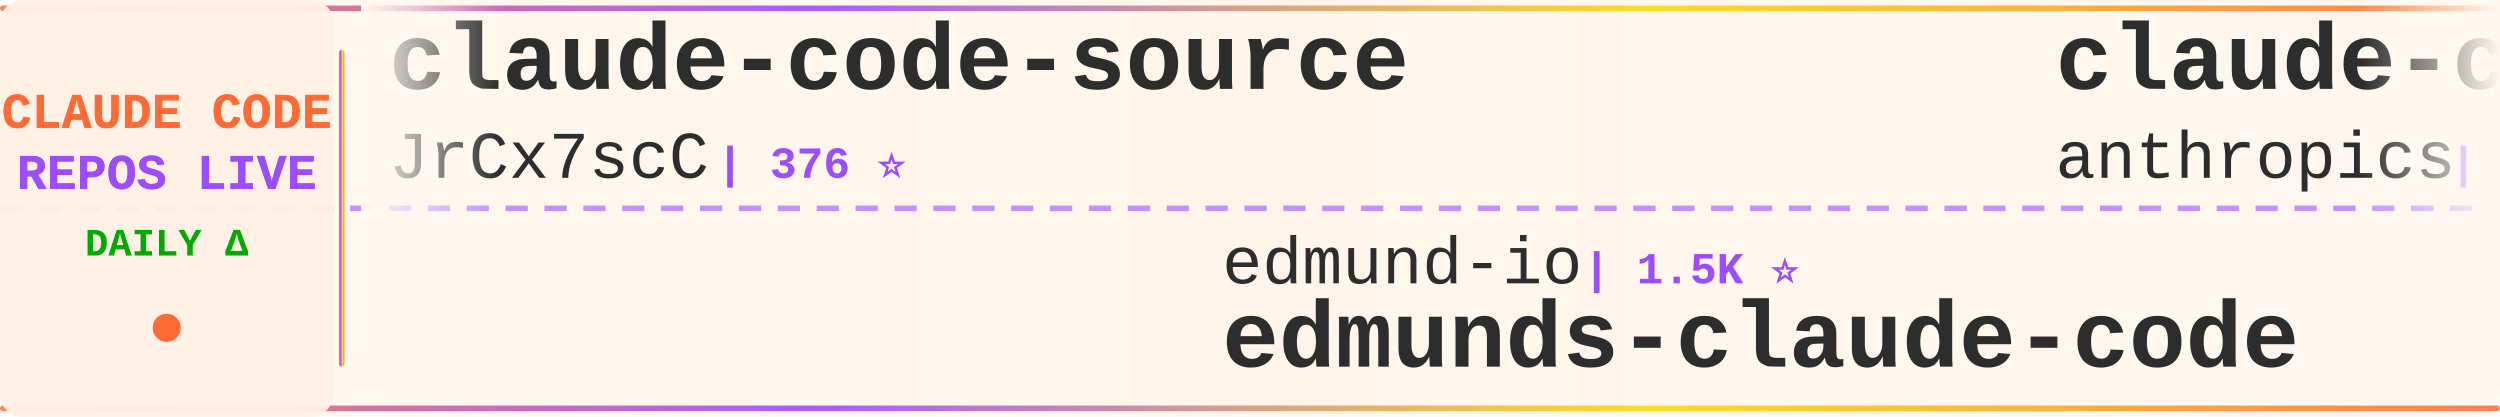
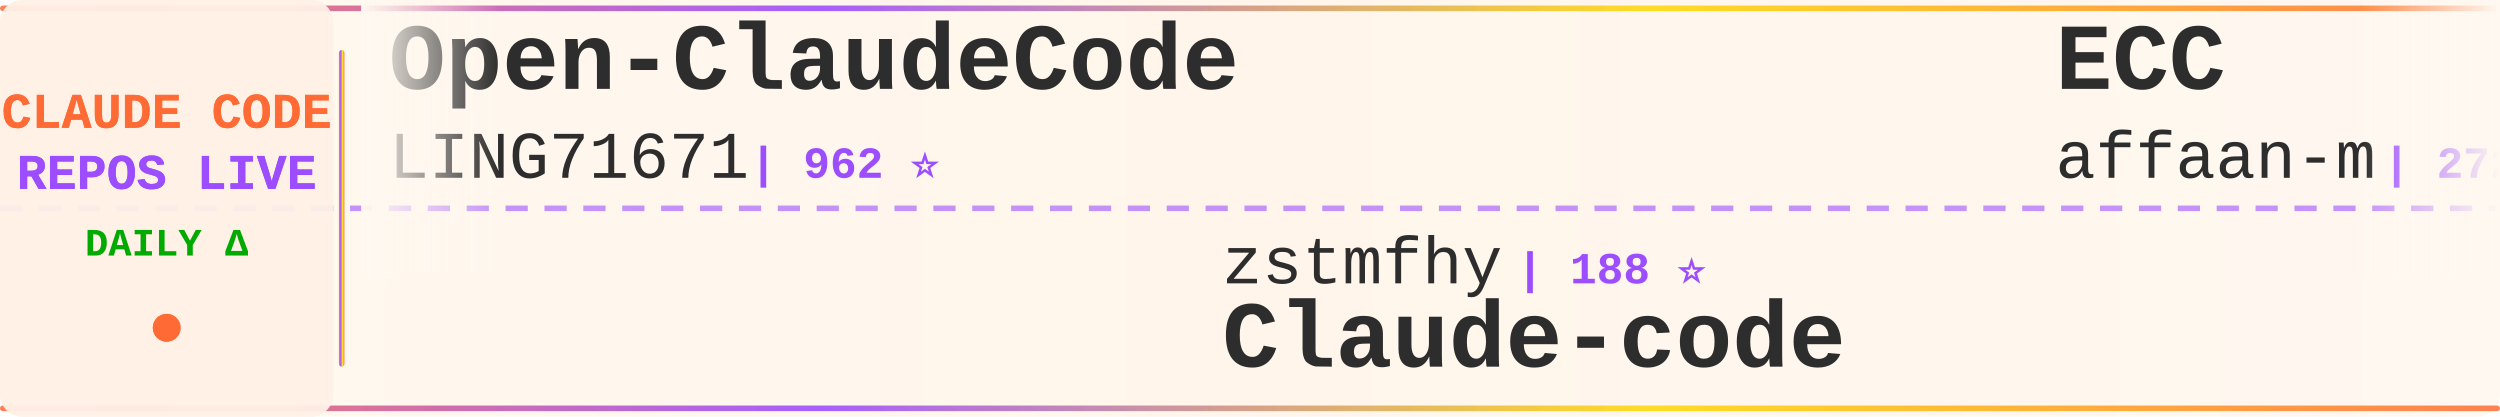
<svg xmlns="http://www.w3.org/2000/svg" width="900" height="150">
  <defs>
    <linearGradient id="tickerBg" x1="0%" y1="0%" x2="100%" y2="0%">
      <stop offset="0%" style="stop-color:#fff8f0;stop-opacity:0.98" />
      <stop offset="50%" style="stop-color:#fff5eb;stop-opacity:1" />
      <stop offset="100%" style="stop-color:#fff8f0;stop-opacity:0.98" />
    </linearGradient>
    <linearGradient id="borderGrad" x1="0%" y1="0%" x2="100%" y2="0%">
      <stop offset="0%" style="stop-color:#FF6B35;stop-opacity:0.85">
        <animate attributeName="stop-opacity" values="0.85;1;0.85" dur="2s" repeatCount="indefinite" />
      </stop>
      <stop offset="33%" style="stop-color:#9C4EFF;stop-opacity:0.9">
        <animate attributeName="stop-opacity" values="0.9;1;0.9" dur="2.2s" repeatCount="indefinite" />
      </stop>
      <stop offset="66%" style="stop-color:#FFD700;stop-opacity:0.85">
        <animate attributeName="stop-opacity" values="0.85;1;0.85" dur="1.8s" repeatCount="indefinite" />
      </stop>
      <stop offset="100%" style="stop-color:#FF6B35;stop-opacity:0.85">
        <animate attributeName="stop-opacity" values="0.85;1;0.85" dur="2s" repeatCount="indefinite" />
      </stop>
    </linearGradient>
    <filter id="textGlow">
      <feGaussianBlur stdDeviation="0.15" result="coloredBlur" />
      <feMerge>
        <feMergeNode in="coloredBlur" />
        <feMergeNode in="SourceGraphic" />
      </feMerge>
    </filter>
    <filter id="metricGlow">
      <feGaussianBlur stdDeviation="0.2" result="coloredBlur" />
      <feMerge>
        <feMergeNode in="coloredBlur" />
        <feMergeNode in="SourceGraphic" />
      </feMerge>
    </filter>
    <linearGradient id="leftFade" x1="0%" y1="0%" x2="100%" y2="0%">
      <stop offset="0%" style="stop-color:#fff8f0;stop-opacity:1" />
      <stop offset="100%" style="stop-color:#fff8f0;stop-opacity:0" />
    </linearGradient>
    <linearGradient id="rightFade" x1="0%" y1="0%" x2="100%" y2="0%">
      <stop offset="0%" style="stop-color:#fff8f0;stop-opacity:0" />
      <stop offset="100%" style="stop-color:#fff8f0;stop-opacity:1" />
    </linearGradient>
  </defs>
  <rect width="900" height="150" fill="url(#tickerBg)" rx="8" />
  <rect x="0" y="2" width="900" height="2" fill="url(#borderGrad)" rx="1" />
  <rect x="0" y="146" width="900" height="2" fill="url(#borderGrad)" rx="1" />
  <line x1="0" y1="75" x2="900" y2="75" stroke="#9C4EFF" stroke-width="2" stroke-dasharray="8 6" opacity="0.6" />
  <rect x="0" y="0" width="120" height="150" fill="#fff0e6" opacity="0.95" rx="8" />
  <text x="60" y="46" font-family="'Courier New', monospace" font-size="18" font-weight="bold" fill="#FF6B35" text-anchor="middle" filter="url(#textGlow)">
    CLAUDE CODE
  </text>
  <text x="60" y="68" font-family="'Courier New', monospace" font-size="18" font-weight="bold" fill="#9C4EFF" text-anchor="middle" filter="url(#textGlow)">
    REPOS LIVE
  </text>
  <text x="60" y="92" font-family="'Courier New', monospace" font-size="14" font-weight="bold" fill="#00aa00" text-anchor="middle">
    DAILY Δ
  </text>
  <circle cx="60" cy="118" r="5" fill="#FF6B35" filter="url(#metricGlow)">
    <animate attributeName="r" values="4;6;4" dur="1.5s" repeatCount="indefinite" />
    <animate attributeName="opacity" values="0.6;1;0.6" dur="1.5s" repeatCount="indefinite" />
  </circle>
  <rect x="122" y="18" width="2" height="114" fill="url(#borderGrad)" rx="1" />
  <clipPath id="tickerClip">
    <rect x="130" y="0" width="770" height="150" />
  </clipPath>
  <g clip-path="url(#tickerClip)">
    <g id="tickerItems">
      <animateTransform attributeName="transform" attributeType="XML" type="translate" from="0 0" to="-3000 0" dur="54s" repeatCount="indefinite" />
      <g transform="translate(0, 0)">
-         <text x="140" y="32" font-family="'Courier New', monospace" font-size="34" font-weight="bold" fill="#2d2d2d">claude-code-source</text>
-         <text x="140" y="64" font-family="'Courier New', monospace" font-size="24" font-weight="normal" fill="#2d2d2d" opacity="1.0">JrCx7scC</text>
-         <text x="258" y="64" font-family="'Courier New', monospace" font-size="16" font-weight="bold" fill="#9C4EFF"> | 376 ⭐</text>
+         <text x="140" y="32" font-family="'Courier New', monospace" font-size="34" font-weight="bold" fill="#2d2d2d">Open-ClaudeCode</text>
+         <text x="140" y="64" font-family="'Courier New', monospace" font-size="24" font-weight="normal" fill="#2d2d2d" opacity="1.0">LING71671</text>
+         <text x="270" y="64" font-family="'Courier New', monospace" font-size="16" font-weight="bold" fill="#9C4EFF"> | 962 ⭐</text>
      </g>
      <g transform="translate(300, 0)">
-         <text x="140" y="102" font-family="'Courier New', monospace" font-size="24" font-weight="normal" fill="#2d2d2d" opacity="1.0">edmund-io</text>
-         <text x="270" y="102" font-family="'Courier New', monospace" font-size="16" font-weight="bold" fill="#9C4EFF"> | 1.5K ⭐</text>
-         <text x="140" y="132" font-family="'Courier New', monospace" font-size="34" font-weight="bold" fill="#2d2d2d">edmunds-claude-code</text>
+         <text x="140" y="102" font-family="'Courier New', monospace" font-size="24" font-weight="normal" fill="#2d2d2d" opacity="1.0">zstmfhy</text>
+         <text x="246" y="102" font-family="'Courier New', monospace" font-size="16" font-weight="bold" fill="#9C4EFF"> | 188 ⭐</text>
+         <text x="140" y="132" font-family="'Courier New', monospace" font-size="34" font-weight="bold" fill="#2d2d2d">Claude-code</text>
      </g>
      <g transform="translate(600, 0)">
-         <text x="140" y="32" font-family="'Courier New', monospace" font-size="34" font-weight="bold" fill="#2d2d2d">claude-code-action</text>
-         <text x="140" y="64" font-family="'Courier New', monospace" font-size="24" font-weight="normal" fill="#2d2d2d" opacity="1.0">anthropics</text>
-         <text x="282" y="64" font-family="'Courier New', monospace" font-size="16" font-weight="bold" fill="#9C4EFF"> | 9.4K ⭐ +4</text>
+         <text x="140" y="32" font-family="'Courier New', monospace" font-size="34" font-weight="bold" fill="#2d2d2d">ECC</text>
+         <text x="140" y="64" font-family="'Courier New', monospace" font-size="24" font-weight="normal" fill="#2d2d2d" opacity="1.0">affaan-m</text>
+         <text x="258" y="64" font-family="'Courier New', monospace" font-size="16" font-weight="bold" fill="#9C4EFF"> | 272.3K ⭐ +219</text>
      </g>
      <g transform="translate(900, 0)">
+         <text x="140" y="102" font-family="'Courier New', monospace" font-size="24" font-weight="normal" fill="#2d2d2d" opacity="1.0">rohitg00</text>
+         <text x="258" y="102" font-family="'Courier New', monospace" font-size="16" font-weight="bold" fill="#9C4EFF"> | 2.7K ⭐ +2</text>
+         <text x="140" y="132" font-family="'Courier New', monospace" font-size="34" font-weight="bold" fill="#2d2d2d">awesome-claude-code-tool...</text>
+       </g>
+       <g transform="translate(1200, 0)">
+         <text x="140" y="32" font-family="'Courier New', monospace" font-size="34" font-weight="bold" fill="#2d2d2d">awesome-claude-code</text>
+         <text x="140" y="64" font-family="'Courier New', monospace" font-size="24" font-weight="normal" fill="#2d2d2d" opacity="1.0">jqueryscript</text>
+         <text x="306" y="64" font-family="'Courier New', monospace" font-size="16" font-weight="bold" fill="#9C4EFF"> | 523 ⭐</text>
+       </g>
+       <g transform="translate(1500, 0)">
        <text x="140" y="102" font-family="'Courier New', monospace" font-size="24" font-weight="normal" fill="#2d2d2d" opacity="1.0">ChinaSiro</text>
        <text x="270" y="102" font-family="'Courier New', monospace" font-size="16" font-weight="bold" fill="#9C4EFF"> | 9.7K ⭐</text>
        <text x="140" y="132" font-family="'Courier New', monospace" font-size="34" font-weight="bold" fill="#2d2d2d">claude-code-sourcemap</text>
      </g>
-       <g transform="translate(1200, 0)">
-         <text x="140" y="32" font-family="'Courier New', monospace" font-size="34" font-weight="bold" fill="#2d2d2d">claude-code-local</text>
-         <text x="140" y="64" font-family="'Courier New', monospace" font-size="24" font-weight="normal" fill="#2d2d2d" opacity="1.0">nicedreamzapp</text>
-         <text x="318" y="64" font-family="'Courier New', monospace" font-size="16" font-weight="bold" fill="#9C4EFF"> | 3.3K ⭐ +2</text>
-       </g>
-       <g transform="translate(1500, 0)">
-         <text x="140" y="102" font-family="'Courier New', monospace" font-size="24" font-weight="normal" fill="#2d2d2d" opacity="1.0">Alishahryar1</text>
-         <text x="306" y="102" font-family="'Courier New', monospace" font-size="16" font-weight="bold" fill="#9C4EFF"> | 56.5K ⭐ +15</text>
-         <text x="140" y="132" font-family="'Courier New', monospace" font-size="34" font-weight="bold" fill="#2d2d2d">free-claude-code</text>
-       </g>
      <g transform="translate(1800, 0)">
-         <text x="140" y="32" font-family="'Courier New', monospace" font-size="34" font-weight="bold" fill="#2d2d2d">ClaudeCodeAgents</text>
-         <text x="140" y="64" font-family="'Courier New', monospace" font-size="24" font-weight="normal" fill="#2d2d2d" opacity="1.0">darcyegb</text>
-         <text x="258" y="64" font-family="'Courier New', monospace" font-size="16" font-weight="bold" fill="#9C4EFF"> | 771 ⭐</text>
+         <text x="140" y="32" font-family="'Courier New', monospace" font-size="34" font-weight="bold" fill="#2d2d2d">claude-code-proxy</text>
+         <text x="140" y="64" font-family="'Courier New', monospace" font-size="24" font-weight="normal" fill="#2d2d2d" opacity="1.0">fuergaosi233</text>
+         <text x="306" y="64" font-family="'Courier New', monospace" font-size="16" font-weight="bold" fill="#9C4EFF"> | 2.8K ⭐ -2</text>
      </g>
      <g transform="translate(2100, 0)">
-         <text x="140" y="102" font-family="'Courier New', monospace" font-size="24" font-weight="normal" fill="#2d2d2d" opacity="1.0">isboyjc</text>
-         <text x="246" y="102" font-family="'Courier New', monospace" font-size="16" font-weight="bold" fill="#9C4EFF"> | 161 ⭐</text>
+         <text x="140" y="102" font-family="'Courier New', monospace" font-size="24" font-weight="normal" fill="#2d2d2d" opacity="1.0">Onewon</text>
+         <text x="234" y="102" font-family="'Courier New', monospace" font-size="16" font-weight="bold" fill="#9C4EFF"> | 182 ⭐</text>
        <text x="140" y="132" font-family="'Courier New', monospace" font-size="34" font-weight="bold" fill="#2d2d2d">claude-code</text>
      </g>
      <g transform="translate(2400, 0)">
-         <text x="140" y="32" font-family="'Courier New', monospace" font-size="34" font-weight="bold" fill="#2d2d2d">claude-code</text>
-         <text x="140" y="64" font-family="'Courier New', monospace" font-size="24" font-weight="normal" fill="#2d2d2d" opacity="1.0">ochamber</text>
-         <text x="258" y="64" font-family="'Courier New', monospace" font-size="16" font-weight="bold" fill="#9C4EFF"> | 5 ⭐</text>
+         <text x="140" y="32" font-family="'Courier New', monospace" font-size="34" font-weight="bold" fill="#2d2d2d">claude-code-webui</text>
+         <text x="140" y="64" font-family="'Courier New', monospace" font-size="24" font-weight="normal" fill="#2d2d2d" opacity="1.0">sugyan</text>
+         <text x="234" y="64" font-family="'Courier New', monospace" font-size="16" font-weight="bold" fill="#9C4EFF"> | 1.1K ⭐</text>
      </g>
      <g transform="translate(2700, 0)">
-         <text x="140" y="102" font-family="'Courier New', monospace" font-size="24" font-weight="normal" fill="#2d2d2d" opacity="1.0">affaan-m</text>
-         <text x="258" y="102" font-family="'Courier New', monospace" font-size="16" font-weight="bold" fill="#9C4EFF"> | 272.1K ⭐ +200</text>
-         <text x="140" y="132" font-family="'Courier New', monospace" font-size="34" font-weight="bold" fill="#2d2d2d">ECC</text>
+         <text x="140" y="102" font-family="'Courier New', monospace" font-size="24" font-weight="normal" fill="#2d2d2d" opacity="1.0">KPR111</text>
+         <text x="234" y="102" font-family="'Courier New', monospace" font-size="16" font-weight="bold" fill="#9C4EFF"> | 18 ⭐</text>
+         <text x="140" y="132" font-family="'Courier New', monospace" font-size="34" font-weight="bold" fill="#2d2d2d">Claude-Code</text>
      </g>
      <g transform="translate(3000, 0)">
-         <text x="140" y="32" font-family="'Courier New', monospace" font-size="34" font-weight="bold" fill="#2d2d2d">claude-code-source</text>
-         <text x="140" y="64" font-family="'Courier New', monospace" font-size="24" font-weight="normal" fill="#2d2d2d" opacity="1.0">JrCx7scC</text>
-         <text x="258" y="64" font-family="'Courier New', monospace" font-size="16" font-weight="bold" fill="#9C4EFF"> | 376 ⭐</text>
+         <text x="140" y="32" font-family="'Courier New', monospace" font-size="34" font-weight="bold" fill="#2d2d2d">Open-ClaudeCode</text>
+         <text x="140" y="64" font-family="'Courier New', monospace" font-size="24" font-weight="normal" fill="#2d2d2d" opacity="1.0">LING71671</text>
+         <text x="270" y="64" font-family="'Courier New', monospace" font-size="16" font-weight="bold" fill="#9C4EFF"> | 962 ⭐</text>
      </g>
      <g transform="translate(3300, 0)">
-         <text x="140" y="102" font-family="'Courier New', monospace" font-size="24" font-weight="normal" fill="#2d2d2d" opacity="1.0">edmund-io</text>
-         <text x="270" y="102" font-family="'Courier New', monospace" font-size="16" font-weight="bold" fill="#9C4EFF"> | 1.5K ⭐</text>
-         <text x="140" y="132" font-family="'Courier New', monospace" font-size="34" font-weight="bold" fill="#2d2d2d">edmunds-claude-code</text>
+         <text x="140" y="102" font-family="'Courier New', monospace" font-size="24" font-weight="normal" fill="#2d2d2d" opacity="1.0">zstmfhy</text>
+         <text x="246" y="102" font-family="'Courier New', monospace" font-size="16" font-weight="bold" fill="#9C4EFF"> | 188 ⭐</text>
+         <text x="140" y="132" font-family="'Courier New', monospace" font-size="34" font-weight="bold" fill="#2d2d2d">Claude-code</text>
      </g>
      <g transform="translate(3600, 0)">
-         <text x="140" y="32" font-family="'Courier New', monospace" font-size="34" font-weight="bold" fill="#2d2d2d">claude-code-action</text>
-         <text x="140" y="64" font-family="'Courier New', monospace" font-size="24" font-weight="normal" fill="#2d2d2d" opacity="1.0">anthropics</text>
-         <text x="282" y="64" font-family="'Courier New', monospace" font-size="16" font-weight="bold" fill="#9C4EFF"> | 9.4K ⭐ +4</text>
+         <text x="140" y="32" font-family="'Courier New', monospace" font-size="34" font-weight="bold" fill="#2d2d2d">ECC</text>
+         <text x="140" y="64" font-family="'Courier New', monospace" font-size="24" font-weight="normal" fill="#2d2d2d" opacity="1.0">affaan-m</text>
+         <text x="258" y="64" font-family="'Courier New', monospace" font-size="16" font-weight="bold" fill="#9C4EFF"> | 272.3K ⭐ +219</text>
      </g>
      <g transform="translate(3900, 0)">
-         <text x="140" y="102" font-family="'Courier New', monospace" font-size="24" font-weight="normal" fill="#2d2d2d" opacity="1.0">ChinaSiro</text>
-         <text x="270" y="102" font-family="'Courier New', monospace" font-size="16" font-weight="bold" fill="#9C4EFF"> | 9.7K ⭐</text>
-         <text x="140" y="132" font-family="'Courier New', monospace" font-size="34" font-weight="bold" fill="#2d2d2d">claude-code-sourcemap</text>
+         <text x="140" y="102" font-family="'Courier New', monospace" font-size="24" font-weight="normal" fill="#2d2d2d" opacity="1.0">rohitg00</text>
+         <text x="258" y="102" font-family="'Courier New', monospace" font-size="16" font-weight="bold" fill="#9C4EFF"> | 2.7K ⭐ +2</text>
+         <text x="140" y="132" font-family="'Courier New', monospace" font-size="34" font-weight="bold" fill="#2d2d2d">awesome-claude-code-tool...</text>
      </g>
    </g>
  </g>
  <rect x="130" y="0" width="50" height="100" fill="url(#leftFade)" />
  <rect x="850" y="0" width="50" height="100" fill="url(#rightFade)" />
</svg>
